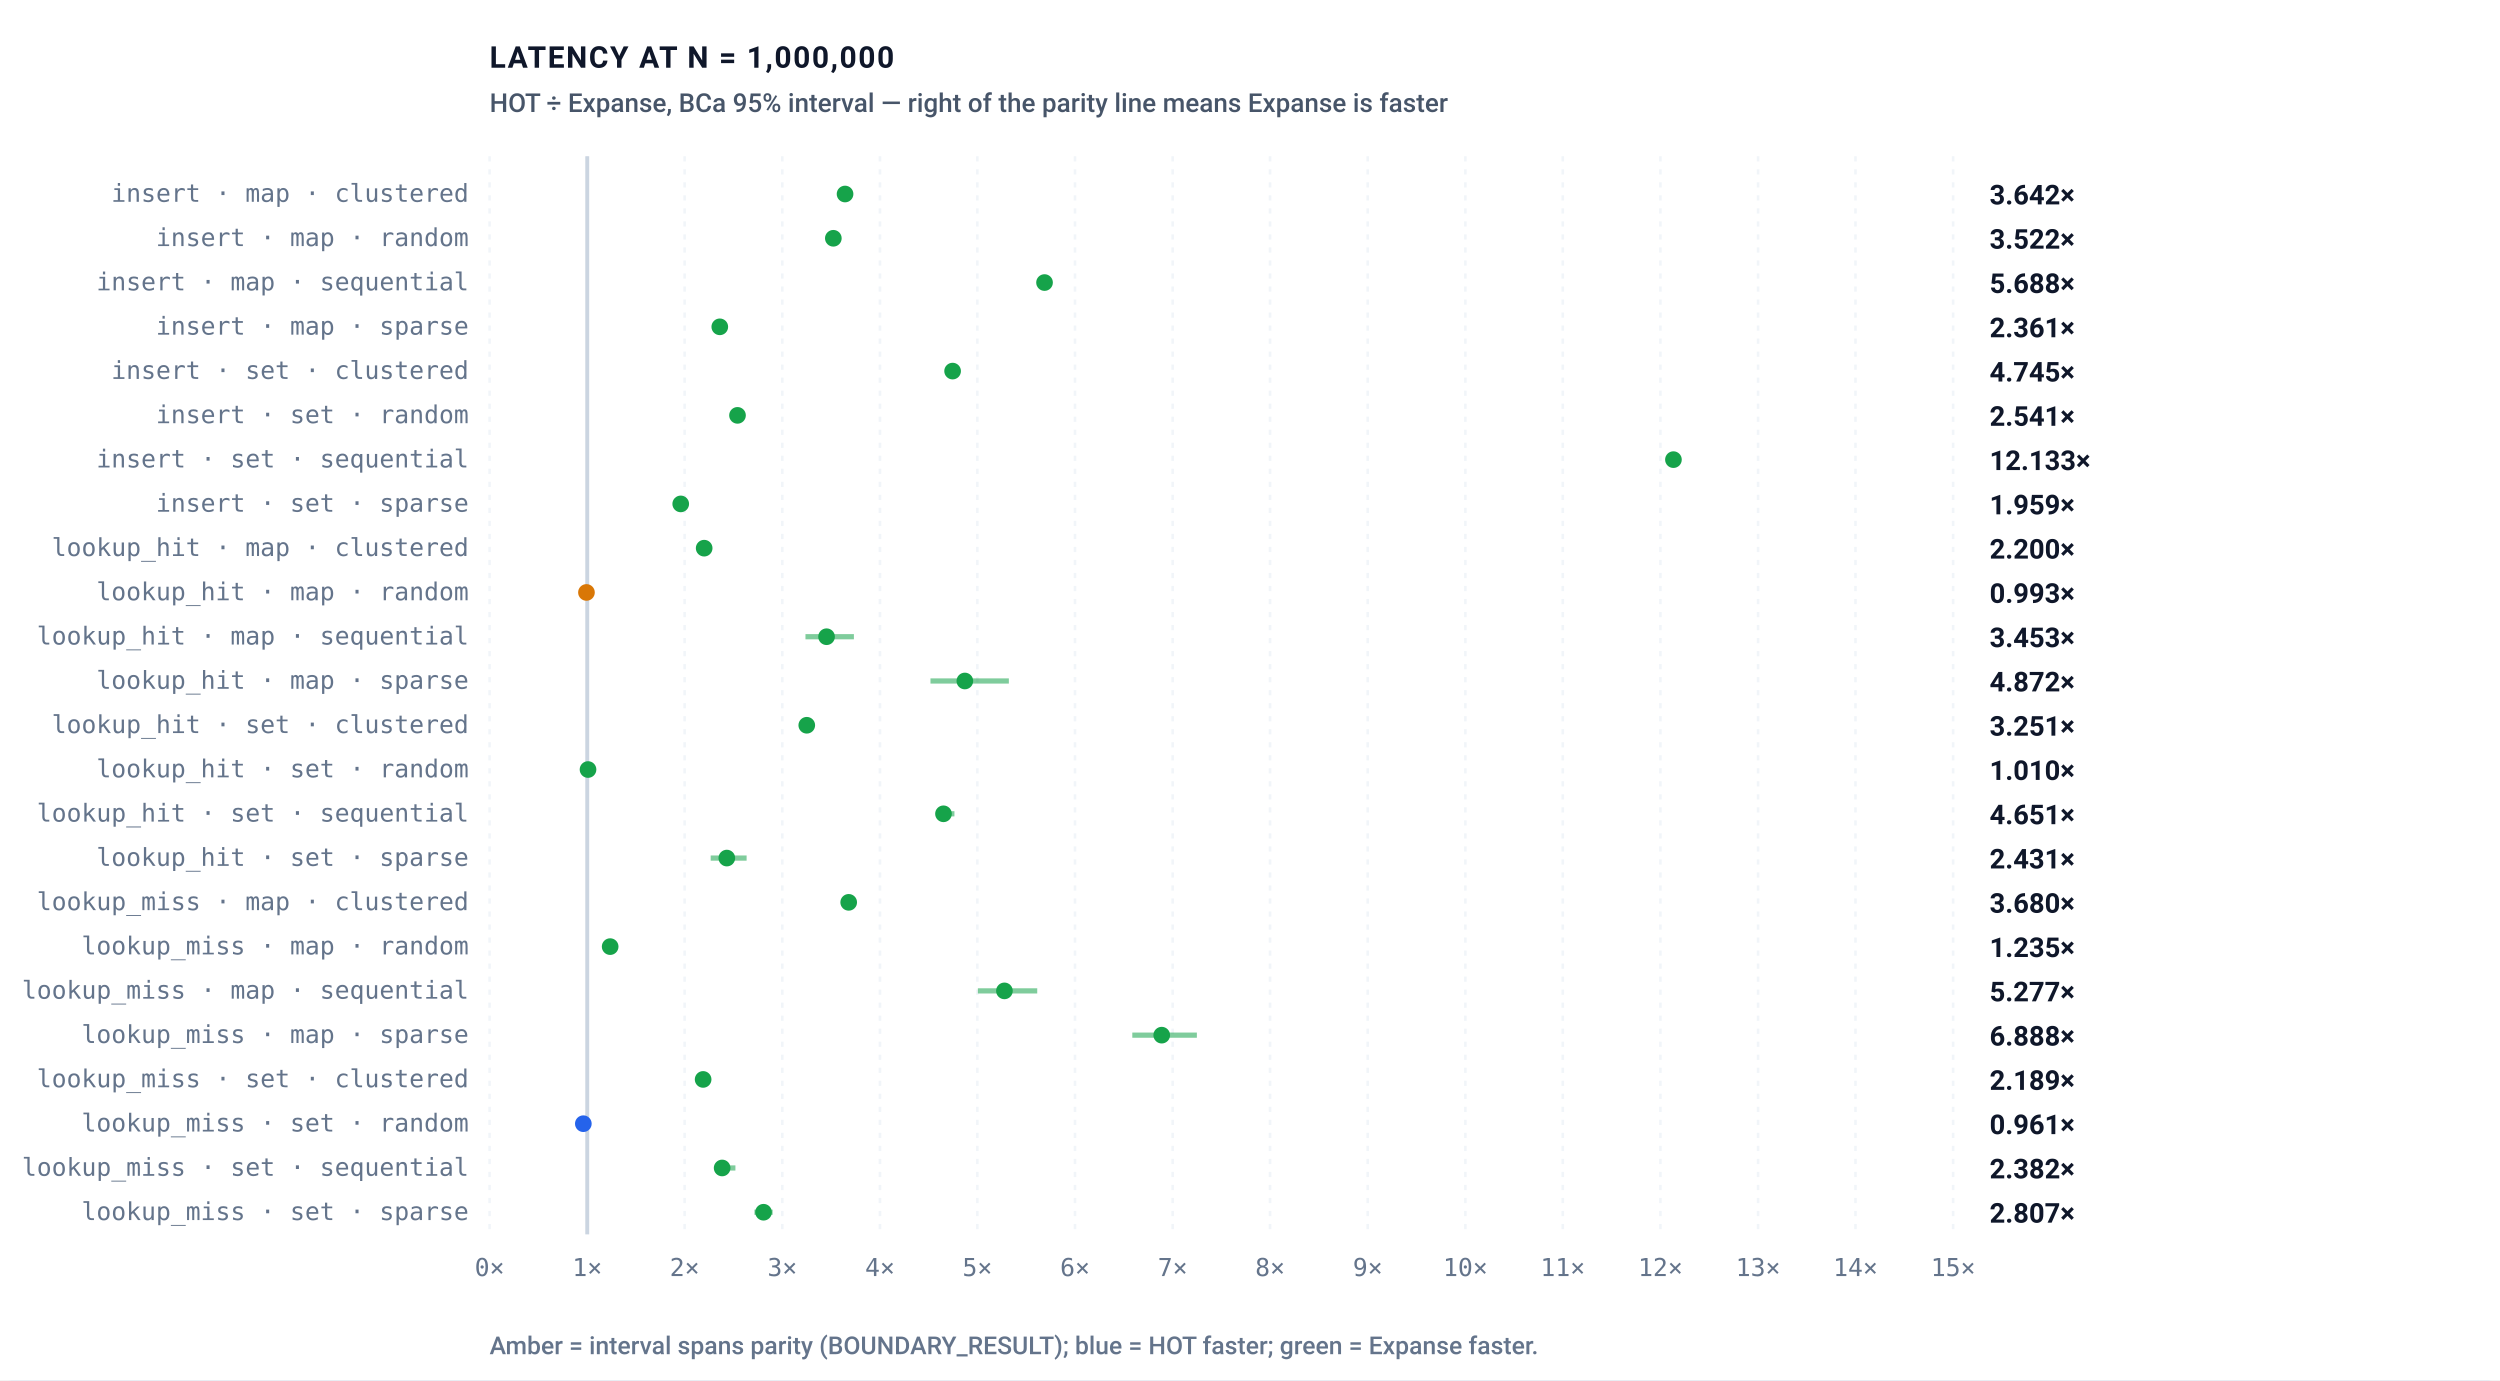
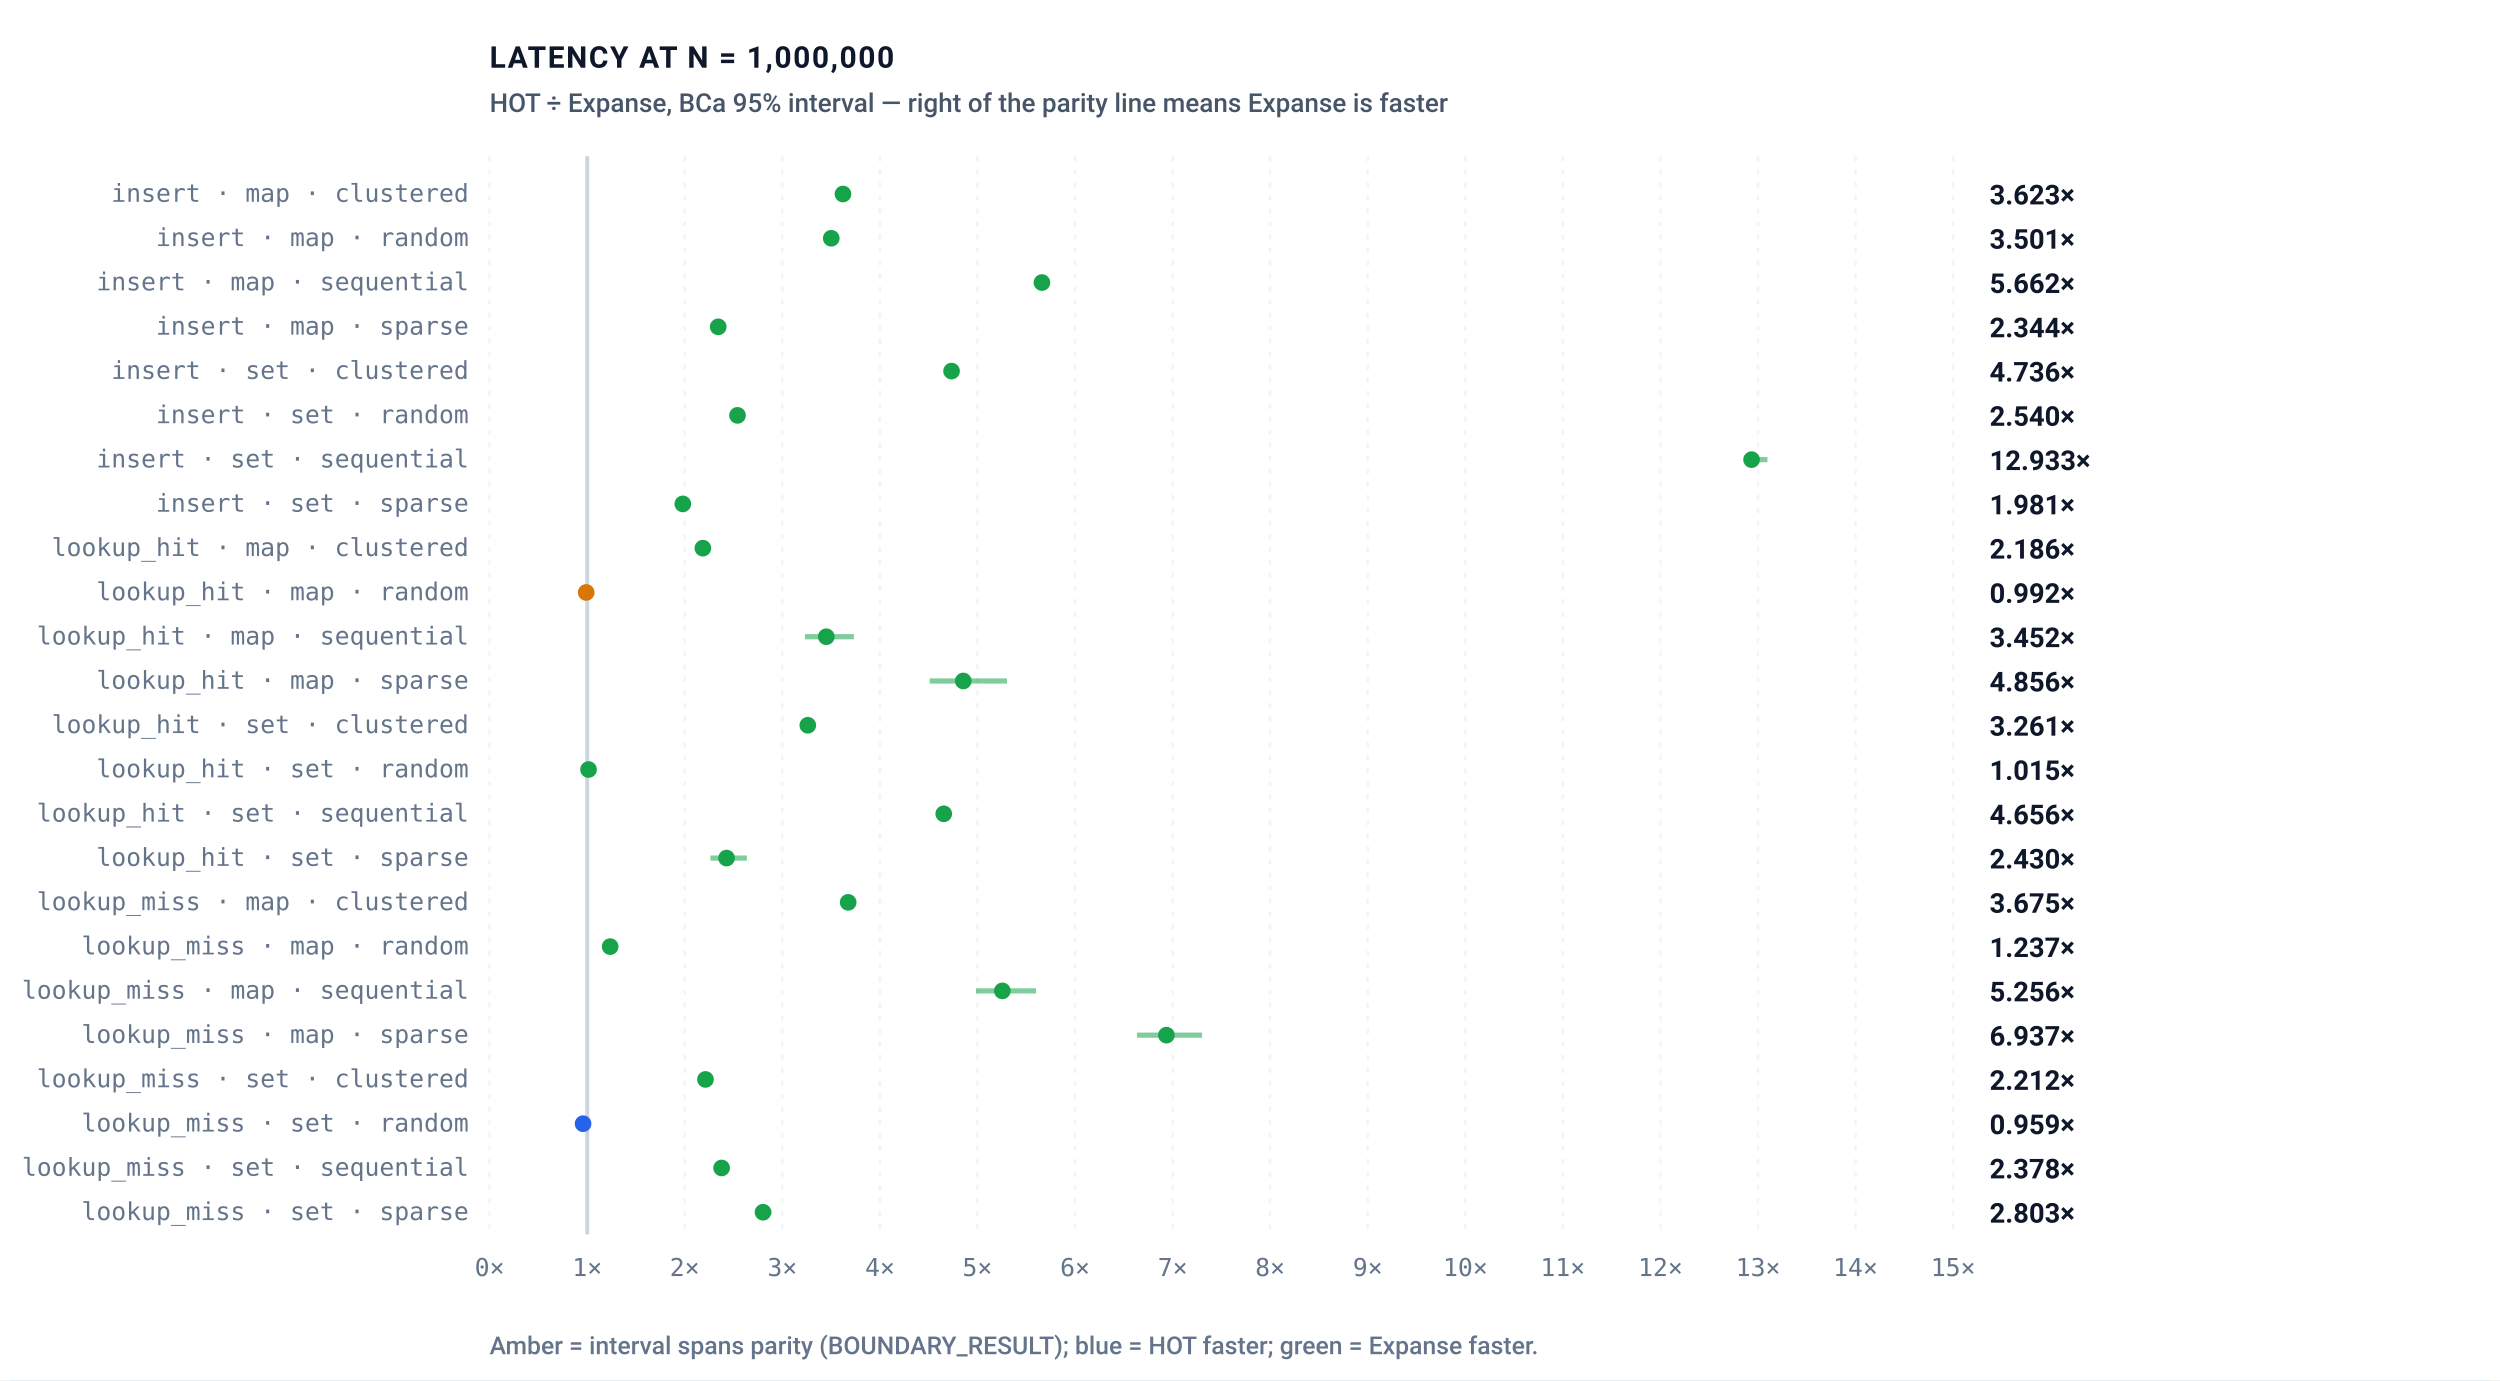
<svg xmlns="http://www.w3.org/2000/svg" role="img" viewBox="0 0 960 530" width="100%" height="100%">
  <defs>
    <style>
      .bg { fill: #ffffff; }
      .border { stroke: #e2e8f0; stroke-width: 1px; fill: none; }
      .grid { stroke: #f1f5f9; stroke-width: 1px; stroke-dasharray: 2,3; }
      .axis { stroke: #cbd5e1; stroke-width: 1.5px; }
      .divider { stroke: #e2e8f0; stroke-width: 1px; }

      .t-title { font-family: -apple-system, BlinkMacSystemFont, "Segoe UI", Roboto, Helvetica, Arial, sans-serif; font-size: 11.5px; font-weight: 700; letter-spacing: 0.6px; fill: #0f172a; text-transform: uppercase; }
      .t-sub { font-family: -apple-system, BlinkMacSystemFont, "Segoe UI", Roboto, Helvetica, Arial, sans-serif; font-size: 10px; font-weight: 500; fill: #475569; }
      .t-unit { font-family: ui-monospace, SFMono-Regular, Menlo, Monaco, Consolas, monospace; font-size: 10px; font-weight: 600; fill: #475569; }
      .t-axis-label { font-family: ui-monospace, SFMono-Regular, Menlo, Monaco, Consolas, monospace; font-size: 9.5px; font-weight: 500; fill: #64748b; }
      .t-bar-label { font-family: -apple-system, BlinkMacSystemFont, "Segoe UI", Roboto, Helvetica, Arial, sans-serif; font-size: 11px; font-weight: 700; fill: #0f172a; }
      .t-legend { font-family: -apple-system, BlinkMacSystemFont, "Segoe UI", Roboto, Helvetica, Arial, sans-serif; font-size: 10.5px; font-weight: 600; fill: #0f172a; }

      .t-val-accent { font-family: ui-monospace, SFMono-Regular, Menlo, Monaco, Consolas, monospace; font-size: 11px; font-weight: 700; fill: #15803d; }
      .t-val-blue { font-family: ui-monospace, SFMono-Regular, Menlo, Monaco, Consolas, monospace; font-size: 11px; font-weight: 600; fill: #2563eb; }
      .t-note { font-family: -apple-system, BlinkMacSystemFont, "Segoe UI", Roboto, Helvetica, Arial, sans-serif; font-size: 9.5px; font-weight: 500; fill: #64748b; }

      .b-expanse { fill: #16a34a; }
      .b-art { fill: #2563eb; }
      .b-hot { fill: #2563eb; }
      .b-btree { fill: #d97706; }
      .b-hashmap { fill: #7c3aed; }

      .badge-win { fill: #dcfce7; stroke: #86efac; stroke-width: 1px; }
      .badge-win-text { font-family: ui-monospace, SFMono-Regular, Menlo, Monaco, Consolas, monospace; font-size: 9.5px; font-weight: 700; fill: #15803d; text-anchor: middle; }
      .badge-loss { fill: #fef3c7; stroke: #fcd34d; stroke-width: 1px; }
      .badge-loss-text { font-family: ui-monospace, SFMono-Regular, Menlo, Monaco, Consolas, monospace; font-size: 9.5px; font-weight: 700; fill: #b45309; text-anchor: middle; }

      @media (prefers-color-scheme: dark) {
        .bg { fill: #0d1117; }
        .border { stroke: #30363d; }
        .grid { stroke: #21262d; }
        .axis { stroke: #484f58; }
        .divider { stroke: #21262d; }
        .t-title { fill: #f0f6fc; }
        .t-sub { fill: #94a3b8; }
        .t-unit { fill: #94a3b8; }
        .t-axis-label { fill: #94a3b8; }
        .t-bar-label { fill: #f8fafc; }
        .t-legend { fill: #f8fafc; }
        .t-val-accent { fill: #4ade80; }
        .t-val-blue { fill: #38bdf8; }
        .t-note { fill: #94a3b8; }
        .b-expanse { fill: #22c55e; }
        .b-art { fill: #3b82f6; }
        .b-hot { fill: #3b82f6; }
        .b-btree { fill: #f59e0b; }
        .b-hashmap { fill: #a855f7; }
        .badge-win { fill: #052e16; stroke: #166534; }
        .badge-win-text { fill: #4ade80; }
        .badge-loss { fill: #451a03; stroke: #92400e; }
        .badge-loss-text { fill: #fbbf24; }
      }

      :root[data-theme="dark"] .bg, [data-theme="dark"] .bg { fill: #0d1117; }
      :root[data-theme="dark"] .border, [data-theme="dark"] .border { stroke: #30363d; }
      :root[data-theme="dark"] .grid, [data-theme="dark"] .grid { stroke: #21262d; }
      :root[data-theme="dark"] .axis, [data-theme="dark"] .axis { stroke: #484f58; }
      :root[data-theme="dark"] .divider, [data-theme="dark"] .divider { stroke: #21262d; }
      :root[data-theme="dark"] .t-title, [data-theme="dark"] .t-title { fill: #f0f6fc; }
      :root[data-theme="dark"] .t-sub, [data-theme="dark"] .t-sub { fill: #94a3b8; }
      :root[data-theme="dark"] .t-unit, [data-theme="dark"] .t-unit { fill: #94a3b8; }
      :root[data-theme="dark"] .t-axis-label, [data-theme="dark"] .t-axis-label { fill: #94a3b8; }
      :root[data-theme="dark"] .t-bar-label, [data-theme="dark"] .t-bar-label { fill: #f8fafc; }
      :root[data-theme="dark"] .t-legend, [data-theme="dark"] .t-legend { fill: #f8fafc; }
      :root[data-theme="dark"] .t-val-accent, [data-theme="dark"] .t-val-accent { fill: #4ade80; }
      :root[data-theme="dark"] .t-val-blue, [data-theme="dark"] .t-val-blue { fill: #38bdf8; }
      :root[data-theme="dark"] .t-note, [data-theme="dark"] .t-note { fill: #94a3b8; }
      :root[data-theme="dark"] .b-expanse, [data-theme="dark"] .b-expanse { fill: #22c55e; }
      :root[data-theme="dark"] .b-art, [data-theme="dark"] .b-art { fill: #3b82f6; }
      :root[data-theme="dark"] .b-hot, [data-theme="dark"] .b-hot { fill: #3b82f6; }
      :root[data-theme="dark"] .b-btree, [data-theme="dark"] .b-btree { fill: #f59e0b; }
      :root[data-theme="dark"] .b-hashmap, [data-theme="dark"] .b-hashmap { fill: #a855f7; }
      :root[data-theme="dark"] .badge-win, [data-theme="dark"] .badge-win { fill: #052e16; stroke: #166534; }
      :root[data-theme="dark"] .badge-win-text, [data-theme="dark"] .badge-win-text { fill: #4ade80; }
      :root[data-theme="dark"] .badge-loss, [data-theme="dark"] .badge-loss { fill: #451a03; stroke: #92400e; }
      :root[data-theme="dark"] .badge-loss-text, [data-theme="dark"] .badge-loss-text { fill: #fbbf24; }
    </style>
  </defs>
  <rect width="100%" height="100%" class="bg" rx="6" />
  <rect width="100%" height="100%" class="border" rx="6" />
  <rect class="bg" x="0" y="0" width="960" height="530" />
  <text class="t-title" x="188" y="26">LATENCY AT N = 1,000,000</text>
  <text class="t-sub" x="188" y="43">HOT ÷ Expanse, BCa 95% interval — right of the parity line means Expanse is faster</text>
  <line class="grid" x1="188.0" y1="60" x2="188.0" y2="474" />
  <text class="t-axis-label" x="188.0" y="490.0" text-anchor="middle">0×</text>
  <line class="grid" x1="225.5" y1="60" x2="225.5" y2="474" />
  <text class="t-axis-label" x="225.5" y="490.0" text-anchor="middle">1×</text>
  <line class="grid" x1="262.9" y1="60" x2="262.9" y2="474" />
  <text class="t-axis-label" x="262.9" y="490.0" text-anchor="middle">2×</text>
  <line class="grid" x1="300.4" y1="60" x2="300.4" y2="474" />
  <text class="t-axis-label" x="300.4" y="490.0" text-anchor="middle">3×</text>
  <line class="grid" x1="337.9" y1="60" x2="337.9" y2="474" />
  <text class="t-axis-label" x="337.9" y="490.0" text-anchor="middle">4×</text>
  <line class="grid" x1="375.3" y1="60" x2="375.3" y2="474" />
  <text class="t-axis-label" x="375.3" y="490.0" text-anchor="middle">5×</text>
  <line class="grid" x1="412.8" y1="60" x2="412.8" y2="474" />
  <text class="t-axis-label" x="412.8" y="490.0" text-anchor="middle">6×</text>
  <line class="grid" x1="450.3" y1="60" x2="450.3" y2="474" />
  <text class="t-axis-label" x="450.3" y="490.0" text-anchor="middle">7×</text>
  <line class="grid" x1="487.7" y1="60" x2="487.7" y2="474" />
  <text class="t-axis-label" x="487.7" y="490.0" text-anchor="middle">8×</text>
  <line class="grid" x1="525.2" y1="60" x2="525.2" y2="474" />
  <text class="t-axis-label" x="525.2" y="490.0" text-anchor="middle">9×</text>
  <line class="grid" x1="562.7" y1="60" x2="562.7" y2="474" />
  <text class="t-axis-label" x="562.7" y="490.0" text-anchor="middle">10×</text>
  <line class="grid" x1="600.1" y1="60" x2="600.1" y2="474" />
  <text class="t-axis-label" x="600.1" y="490.0" text-anchor="middle">11×</text>
  <line class="grid" x1="637.6" y1="60" x2="637.6" y2="474" />
  <text class="t-axis-label" x="637.6" y="490.0" text-anchor="middle">12×</text>
  <line class="grid" x1="675.1" y1="60" x2="675.1" y2="474" />
  <text class="t-axis-label" x="675.1" y="490.0" text-anchor="middle">13×</text>
  <line class="grid" x1="712.5" y1="60" x2="712.5" y2="474" />
  <text class="t-axis-label" x="712.5" y="490.0" text-anchor="middle">14×</text>
  <line class="grid" x1="750.0" y1="60" x2="750.0" y2="474" />
  <text class="t-axis-label" x="750.0" y="490.0" text-anchor="middle">15×</text>
  <line class="axis" x1="225.5" y1="60" x2="225.5" y2="474" />
-   <line x1="323.6" y1="74.5" x2="325.0" y2="74.5" stroke="#16a34a" stroke-width="2" opacity="0.55" />
-   <circle cx="324.5" cy="74.5" r="3.2" fill="#16a34a" />
+   <line x1="322.8" y1="74.5" x2="324.2" y2="74.5" stroke="#16a34a" stroke-width="2" opacity="0.55" />
+   <circle cx="323.7" cy="74.5" r="3.2" fill="#16a34a" />
  <text class="t-axis-label" x="180" y="77.5" text-anchor="end">insert · map · clustered</text>
-   <text class="t-legend" x="764" y="78.5" fill="#16a34a">3.642×</text>
-   <line x1="319.3" y1="91.5" x2="320.6" y2="91.5" stroke="#16a34a" stroke-width="2" opacity="0.55" />
-   <circle cx="320.0" cy="91.5" r="3.2" fill="#16a34a" />
+   <text class="t-legend" x="764" y="78.5" fill="#16a34a">3.623×</text>
+   <line x1="318.5" y1="91.5" x2="320.1" y2="91.5" stroke="#16a34a" stroke-width="2" opacity="0.55" />
+   <circle cx="319.2" cy="91.5" r="3.2" fill="#16a34a" />
  <text class="t-axis-label" x="180" y="94.5" text-anchor="end">insert · map · random</text>
-   <text class="t-legend" x="764" y="95.5" fill="#16a34a">3.522×</text>
-   <line x1="400.4" y1="108.5" x2="402.0" y2="108.5" stroke="#16a34a" stroke-width="2" opacity="0.55" />
-   <circle cx="401.1" cy="108.5" r="3.2" fill="#16a34a" />
+   <text class="t-legend" x="764" y="95.5" fill="#16a34a">3.501×</text>
+   <line x1="399.6" y1="108.5" x2="400.6" y2="108.5" stroke="#16a34a" stroke-width="2" opacity="0.55" />
+   <circle cx="400.1" cy="108.5" r="3.2" fill="#16a34a" />
  <text class="t-axis-label" x="180" y="111.5" text-anchor="end">insert · map · sequential</text>
-   <text class="t-legend" x="764" y="112.5" fill="#16a34a">5.688×</text>
-   <line x1="276.1" y1="125.5" x2="276.8" y2="125.5" stroke="#16a34a" stroke-width="2" opacity="0.55" />
-   <circle cx="276.4" cy="125.5" r="3.2" fill="#16a34a" />
+   <text class="t-legend" x="764" y="112.5" fill="#16a34a">5.662×</text>
+   <line x1="275.5" y1="125.5" x2="276.1" y2="125.5" stroke="#16a34a" stroke-width="2" opacity="0.55" />
+   <circle cx="275.8" cy="125.5" r="3.2" fill="#16a34a" />
  <text class="t-axis-label" x="180" y="128.5" text-anchor="end">insert · map · sparse</text>
-   <text class="t-legend" x="764" y="129.5" fill="#16a34a">2.361×</text>
-   <line x1="365.1" y1="142.5" x2="366.3" y2="142.5" stroke="#16a34a" stroke-width="2" opacity="0.55" />
-   <circle cx="365.8" cy="142.5" r="3.2" fill="#16a34a" />
+   <text class="t-legend" x="764" y="129.5" fill="#16a34a">2.344×</text>
+   <line x1="364.8" y1="142.5" x2="365.9" y2="142.5" stroke="#16a34a" stroke-width="2" opacity="0.55" />
+   <circle cx="365.4" cy="142.5" r="3.2" fill="#16a34a" />
  <text class="t-axis-label" x="180" y="145.5" text-anchor="end">insert · set · clustered</text>
-   <text class="t-legend" x="764" y="146.5" fill="#16a34a">4.745×</text>
-   <line x1="283.0" y1="159.5" x2="283.4" y2="159.5" stroke="#16a34a" stroke-width="2" opacity="0.55" />
+   <text class="t-legend" x="764" y="146.5" fill="#16a34a">4.736×</text>
+   <line x1="282.8" y1="159.5" x2="283.5" y2="159.5" stroke="#16a34a" stroke-width="2" opacity="0.55" />
  <circle cx="283.2" cy="159.5" r="3.2" fill="#16a34a" />
  <text class="t-axis-label" x="180" y="162.5" text-anchor="end">insert · set · random</text>
-   <text class="t-legend" x="764" y="163.5" fill="#16a34a">2.541×</text>
-   <line x1="641.7" y1="176.5" x2="643.7" y2="176.5" stroke="#16a34a" stroke-width="2" opacity="0.55" />
-   <circle cx="642.6" cy="176.5" r="3.2" fill="#16a34a" />
+   <text class="t-legend" x="764" y="163.5" fill="#16a34a">2.540×</text>
+   <line x1="670.0" y1="176.5" x2="678.7" y2="176.5" stroke="#16a34a" stroke-width="2" opacity="0.55" />
+   <circle cx="672.6" cy="176.5" r="3.2" fill="#16a34a" />
  <text class="t-axis-label" x="180" y="179.5" text-anchor="end">insert · set · sequential</text>
-   <text class="t-legend" x="764" y="180.5" fill="#16a34a">12.133×</text>
-   <line x1="260.0" y1="193.5" x2="262.3" y2="193.5" stroke="#16a34a" stroke-width="2" opacity="0.55" />
-   <circle cx="261.4" cy="193.5" r="3.2" fill="#16a34a" />
+   <text class="t-legend" x="764" y="180.5" fill="#16a34a">12.933×</text>
+   <line x1="262.0" y1="193.5" x2="262.5" y2="193.5" stroke="#16a34a" stroke-width="2" opacity="0.55" />
+   <circle cx="262.2" cy="193.5" r="3.2" fill="#16a34a" />
  <text class="t-axis-label" x="180" y="196.5" text-anchor="end">insert · set · sparse</text>
-   <text class="t-legend" x="764" y="197.5" fill="#16a34a">1.959×</text>
-   <line x1="269.0" y1="210.5" x2="271.8" y2="210.5" stroke="#16a34a" stroke-width="2" opacity="0.55" />
-   <circle cx="270.4" cy="210.5" r="3.2" fill="#16a34a" />
+   <text class="t-legend" x="764" y="197.5" fill="#16a34a">1.981×</text>
+   <line x1="268.6" y1="210.5" x2="271.3" y2="210.5" stroke="#16a34a" stroke-width="2" opacity="0.55" />
+   <circle cx="269.9" cy="210.5" r="3.2" fill="#16a34a" />
  <text class="t-axis-label" x="180" y="213.5" text-anchor="end">lookup_hit · map · clustered</text>
-   <text class="t-legend" x="764" y="214.5" fill="#16a34a">2.200×</text>
-   <line x1="224.6" y1="227.5" x2="225.8" y2="227.5" stroke="#d97706" stroke-width="2" opacity="0.55" />
-   <circle cx="225.2" cy="227.5" r="3.2" fill="#d97706" />
+   <text class="t-legend" x="764" y="214.5" fill="#16a34a">2.186×</text>
+   <line x1="224.6" y1="227.5" x2="225.7" y2="227.5" stroke="#d97706" stroke-width="2" opacity="0.55" />
+   <circle cx="225.1" cy="227.5" r="3.2" fill="#d97706" />
  <text class="t-axis-label" x="180" y="230.5" text-anchor="end">lookup_hit · map · random</text>
-   <text class="t-legend" x="764" y="231.5" fill="#d97706">0.993×</text>
-   <line x1="309.3" y1="244.5" x2="327.9" y2="244.5" stroke="#16a34a" stroke-width="2" opacity="0.55" />
-   <circle cx="317.4" cy="244.5" r="3.2" fill="#16a34a" />
+   <text class="t-legend" x="764" y="231.5" fill="#d97706">0.992×</text>
+   <line x1="309.1" y1="244.5" x2="327.9" y2="244.5" stroke="#16a34a" stroke-width="2" opacity="0.55" />
+   <circle cx="317.3" cy="244.5" r="3.2" fill="#16a34a" />
  <text class="t-axis-label" x="180" y="247.5" text-anchor="end">lookup_hit · map · sequential</text>
-   <text class="t-legend" x="764" y="248.5" fill="#16a34a">3.453×</text>
-   <line x1="357.3" y1="261.5" x2="387.4" y2="261.5" stroke="#16a34a" stroke-width="2" opacity="0.55" />
-   <circle cx="370.5" cy="261.5" r="3.2" fill="#16a34a" />
+   <text class="t-legend" x="764" y="248.5" fill="#16a34a">3.452×</text>
+   <line x1="357.0" y1="261.5" x2="386.7" y2="261.5" stroke="#16a34a" stroke-width="2" opacity="0.55" />
+   <circle cx="369.9" cy="261.5" r="3.2" fill="#16a34a" />
  <text class="t-axis-label" x="180" y="264.5" text-anchor="end">lookup_hit · map · sparse</text>
-   <text class="t-legend" x="764" y="265.5" fill="#16a34a">4.872×</text>
-   <line x1="309.1" y1="278.5" x2="310.6" y2="278.5" stroke="#16a34a" stroke-width="2" opacity="0.55" />
-   <circle cx="309.8" cy="278.5" r="3.2" fill="#16a34a" />
+   <text class="t-legend" x="764" y="265.5" fill="#16a34a">4.856×</text>
+   <line x1="309.3" y1="278.5" x2="312.9" y2="278.5" stroke="#16a34a" stroke-width="2" opacity="0.55" />
+   <circle cx="310.2" cy="278.5" r="3.2" fill="#16a34a" />
  <text class="t-axis-label" x="180" y="281.5" text-anchor="end">lookup_hit · set · clustered</text>
-   <text class="t-legend" x="764" y="282.5" fill="#16a34a">3.251×</text>
-   <line x1="225.5" y1="295.5" x2="226.2" y2="295.5" stroke="#16a34a" stroke-width="2" opacity="0.55" />
-   <circle cx="225.8" cy="295.5" r="3.2" fill="#16a34a" />
+   <text class="t-legend" x="764" y="282.5" fill="#16a34a">3.261×</text>
+   <line x1="225.7" y1="295.5" x2="226.3" y2="295.5" stroke="#16a34a" stroke-width="2" opacity="0.55" />
+   <circle cx="226.0" cy="295.5" r="3.2" fill="#16a34a" />
  <text class="t-axis-label" x="180" y="298.5" text-anchor="end">lookup_hit · set · random</text>
-   <text class="t-legend" x="764" y="299.5" fill="#16a34a">1.010×</text>
-   <line x1="360.8" y1="312.5" x2="366.5" y2="312.5" stroke="#16a34a" stroke-width="2" opacity="0.55" />
-   <circle cx="362.3" cy="312.5" r="3.2" fill="#16a34a" />
+   <text class="t-legend" x="764" y="299.5" fill="#16a34a">1.015×</text>
+   <line x1="361.2" y1="312.5" x2="365.1" y2="312.5" stroke="#16a34a" stroke-width="2" opacity="0.55" />
+   <circle cx="362.4" cy="312.5" r="3.2" fill="#16a34a" />
  <text class="t-axis-label" x="180" y="315.5" text-anchor="end">lookup_hit · set · sequential</text>
-   <text class="t-legend" x="764" y="316.5" fill="#16a34a">4.651×</text>
-   <line x1="272.9" y1="329.5" x2="286.7" y2="329.5" stroke="#16a34a" stroke-width="2" opacity="0.55" />
-   <circle cx="279.1" cy="329.5" r="3.2" fill="#16a34a" />
+   <text class="t-legend" x="764" y="316.5" fill="#16a34a">4.656×</text>
+   <line x1="272.8" y1="329.5" x2="286.8" y2="329.5" stroke="#16a34a" stroke-width="2" opacity="0.55" />
+   <circle cx="279.0" cy="329.5" r="3.2" fill="#16a34a" />
  <text class="t-axis-label" x="180" y="332.5" text-anchor="end">lookup_hit · set · sparse</text>
-   <text class="t-legend" x="764" y="333.5" fill="#16a34a">2.431×</text>
-   <line x1="323.8" y1="346.5" x2="328.1" y2="346.5" stroke="#16a34a" stroke-width="2" opacity="0.55" />
-   <circle cx="325.9" cy="346.5" r="3.2" fill="#16a34a" />
+   <text class="t-legend" x="764" y="333.5" fill="#16a34a">2.430×</text>
+   <line x1="323.7" y1="346.5" x2="327.8" y2="346.5" stroke="#16a34a" stroke-width="2" opacity="0.55" />
+   <circle cx="325.7" cy="346.5" r="3.2" fill="#16a34a" />
  <text class="t-axis-label" x="180" y="349.5" text-anchor="end">lookup_miss · map · clustered</text>
-   <text class="t-legend" x="764" y="350.5" fill="#16a34a">3.680×</text>
-   <line x1="233.6" y1="363.5" x2="234.9" y2="363.5" stroke="#16a34a" stroke-width="2" opacity="0.55" />
+   <text class="t-legend" x="764" y="350.5" fill="#16a34a">3.675×</text>
+   <line x1="233.5" y1="363.5" x2="235.1" y2="363.5" stroke="#16a34a" stroke-width="2" opacity="0.55" />
  <circle cx="234.3" cy="363.5" r="3.2" fill="#16a34a" />
  <text class="t-axis-label" x="180" y="366.5" text-anchor="end">lookup_miss · map · random</text>
-   <text class="t-legend" x="764" y="367.5" fill="#16a34a">1.235×</text>
-   <line x1="375.5" y1="380.5" x2="398.3" y2="380.5" stroke="#16a34a" stroke-width="2" opacity="0.55" />
-   <circle cx="385.7" cy="380.5" r="3.2" fill="#16a34a" />
+   <text class="t-legend" x="764" y="367.5" fill="#16a34a">1.237×</text>
+   <line x1="374.8" y1="380.5" x2="397.8" y2="380.5" stroke="#16a34a" stroke-width="2" opacity="0.55" />
+   <circle cx="384.9" cy="380.5" r="3.2" fill="#16a34a" />
  <text class="t-axis-label" x="180" y="383.5" text-anchor="end">lookup_miss · map · sequential</text>
-   <text class="t-legend" x="764" y="384.5" fill="#16a34a">5.277×</text>
-   <line x1="434.8" y1="397.5" x2="459.6" y2="397.5" stroke="#16a34a" stroke-width="2" opacity="0.55" />
-   <circle cx="446.1" cy="397.5" r="3.2" fill="#16a34a" />
+   <text class="t-legend" x="764" y="384.5" fill="#16a34a">5.256×</text>
+   <line x1="436.6" y1="397.5" x2="461.6" y2="397.5" stroke="#16a34a" stroke-width="2" opacity="0.55" />
+   <circle cx="447.9" cy="397.5" r="3.2" fill="#16a34a" />
  <text class="t-axis-label" x="180" y="400.5" text-anchor="end">lookup_miss · map · sparse</text>
-   <text class="t-legend" x="764" y="401.5" fill="#16a34a">6.888×</text>
-   <line x1="269.5" y1="414.5" x2="271.5" y2="414.5" stroke="#16a34a" stroke-width="2" opacity="0.55" />
-   <circle cx="270.0" cy="414.5" r="3.2" fill="#16a34a" />
+   <text class="t-legend" x="764" y="401.5" fill="#16a34a">6.937×</text>
+   <line x1="270.3" y1="414.5" x2="271.6" y2="414.5" stroke="#16a34a" stroke-width="2" opacity="0.55" />
+   <circle cx="270.9" cy="414.5" r="3.2" fill="#16a34a" />
  <text class="t-axis-label" x="180" y="417.5" text-anchor="end">lookup_miss · set · clustered</text>
-   <text class="t-legend" x="764" y="418.5" fill="#16a34a">2.189×</text>
-   <line x1="223.7" y1="431.5" x2="224.3" y2="431.5" stroke="#2563eb" stroke-width="2" opacity="0.55" />
-   <circle cx="224.0" cy="431.5" r="3.2" fill="#2563eb" />
+   <text class="t-legend" x="764" y="418.5" fill="#16a34a">2.212×</text>
+   <line x1="223.7" y1="431.5" x2="224.2" y2="431.5" stroke="#2563eb" stroke-width="2" opacity="0.55" />
+   <circle cx="223.9" cy="431.5" r="3.2" fill="#2563eb" />
  <text class="t-axis-label" x="180" y="434.5" text-anchor="end">lookup_miss · set · random</text>
-   <text class="t-legend" x="764" y="435.5" fill="#2563eb">0.961×</text>
-   <line x1="275.8" y1="448.5" x2="282.4" y2="448.5" stroke="#16a34a" stroke-width="2" opacity="0.55" />
-   <circle cx="277.3" cy="448.5" r="3.2" fill="#16a34a" />
+   <text class="t-legend" x="764" y="435.5" fill="#2563eb">0.959×</text>
+   <line x1="276.1" y1="448.5" x2="279.9" y2="448.5" stroke="#16a34a" stroke-width="2" opacity="0.55" />
+   <circle cx="277.1" cy="448.5" r="3.2" fill="#16a34a" />
  <text class="t-axis-label" x="180" y="451.5" text-anchor="end">lookup_miss · set · sequential</text>
-   <text class="t-legend" x="764" y="452.5" fill="#16a34a">2.382×</text>
-   <line x1="289.7" y1="465.5" x2="296.7" y2="465.5" stroke="#16a34a" stroke-width="2" opacity="0.55" />
-   <circle cx="293.2" cy="465.5" r="3.2" fill="#16a34a" />
+   <text class="t-legend" x="764" y="452.5" fill="#16a34a">2.378×</text>
+   <line x1="290.0" y1="465.5" x2="296.2" y2="465.5" stroke="#16a34a" stroke-width="2" opacity="0.55" />
+   <circle cx="293.0" cy="465.5" r="3.2" fill="#16a34a" />
  <text class="t-axis-label" x="180" y="468.5" text-anchor="end">lookup_miss · set · sparse</text>
-   <text class="t-legend" x="764" y="469.5" fill="#16a34a">2.807×</text>
+   <text class="t-legend" x="764" y="469.5" fill="#16a34a">2.803×</text>
  <text class="t-note" x="188" y="520">Amber = interval spans parity (BOUNDARY_RESULT); blue = HOT faster; green = Expanse faster.</text>
</svg>
